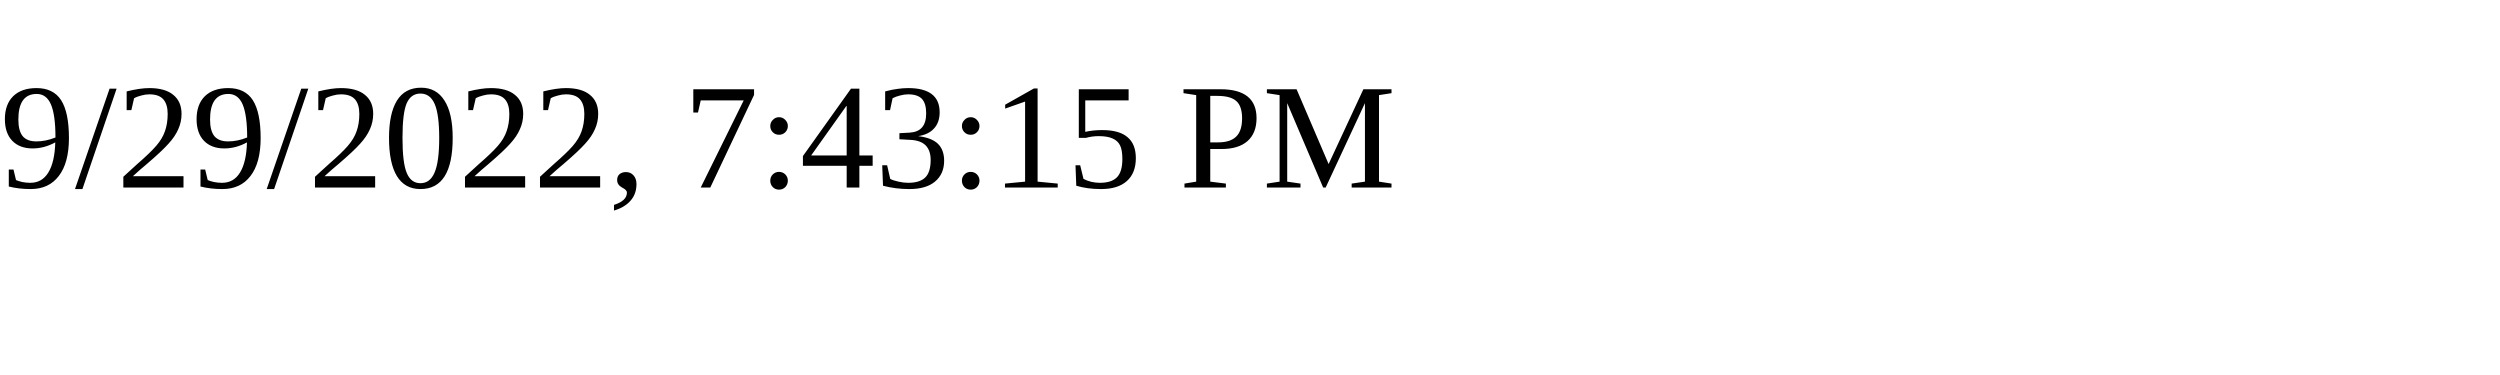
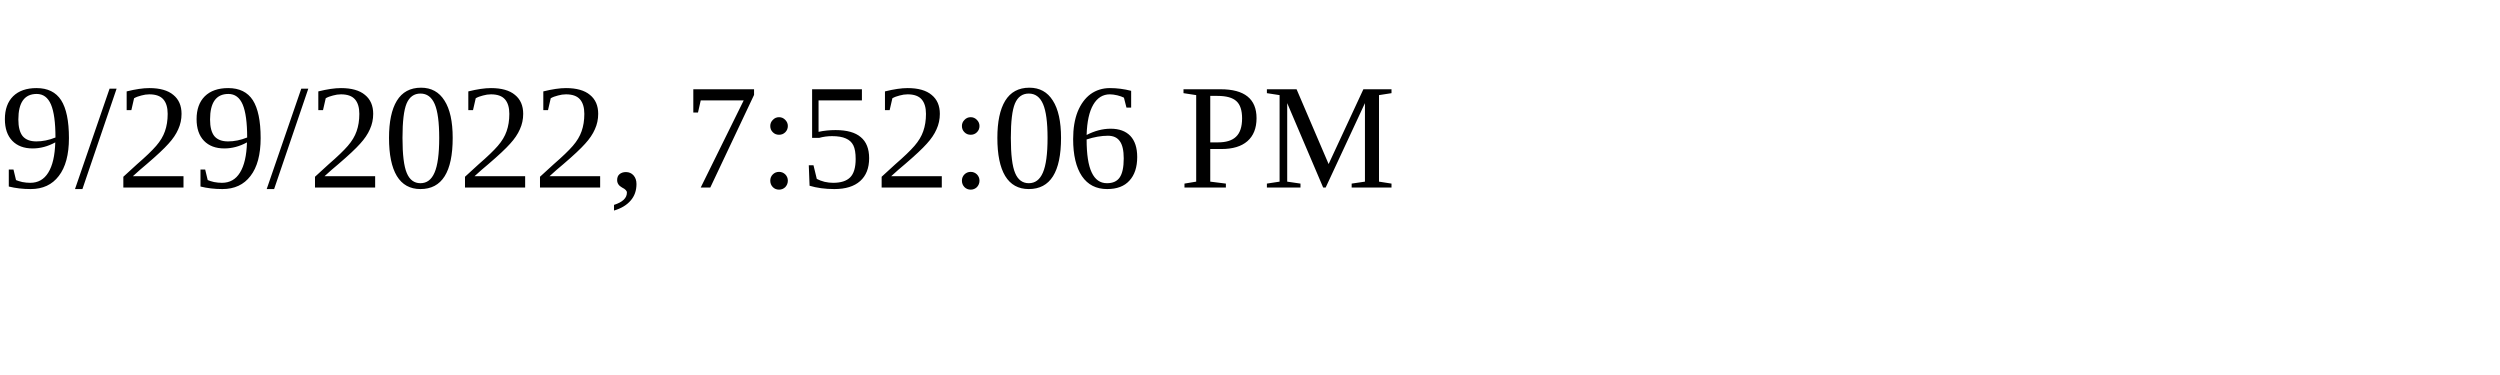
<svg xmlns="http://www.w3.org/2000/svg" height="30" width="200">
-   <text x="0" y="15">9/29/2022, 7:43:15 PM</text>
+   <text x="0" y="15">9/29/2022, 7:52:06 PM</text>
</svg>
